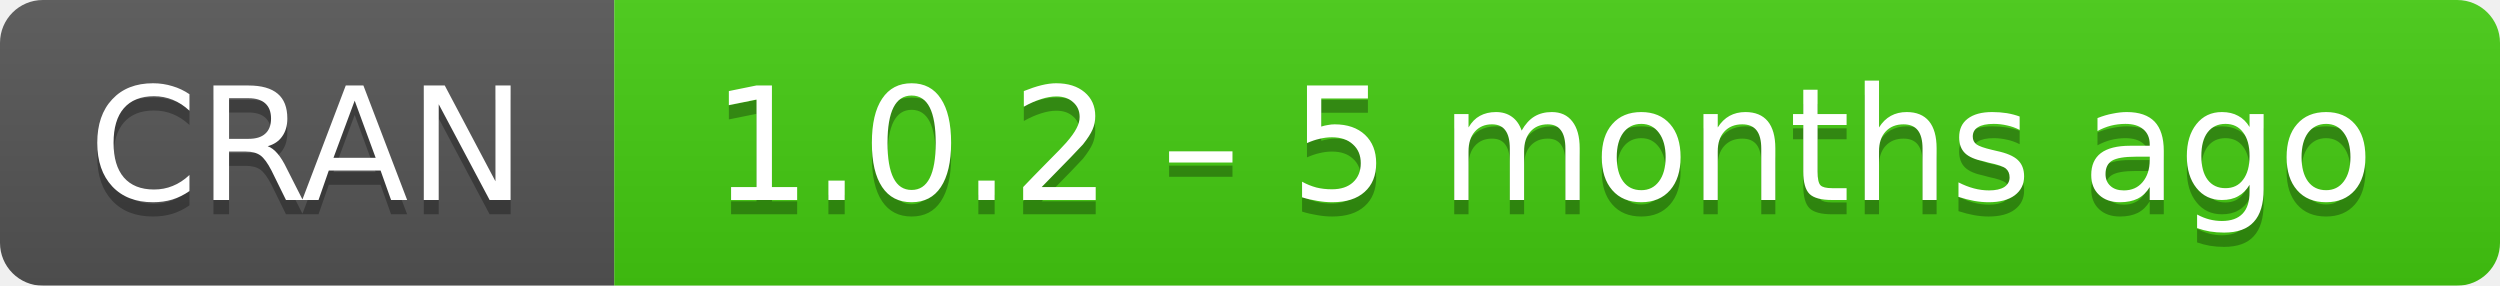
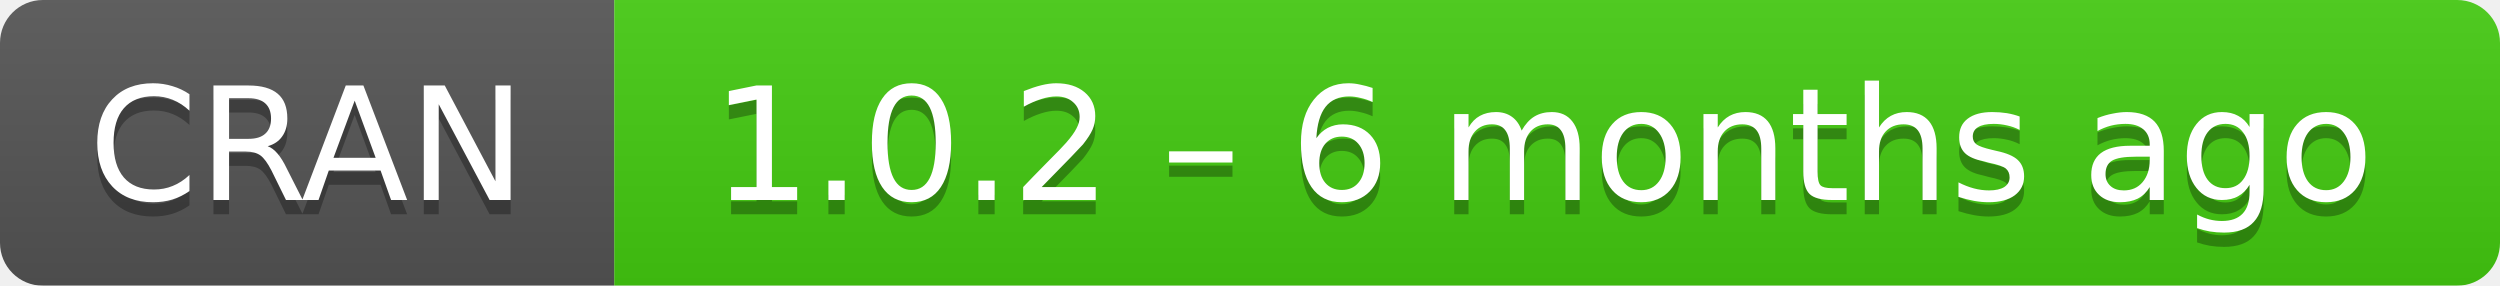
- <svg xmlns="http://www.w3.org/2000/svg" width="175" height="20" aria-label="CRAN 1.0.2 – 5 months ago">
+ <svg xmlns="http://www.w3.org/2000/svg" width="175" height="20" aria-label="CRAN 1.0.2 – 6 months ago">
  <linearGradient id="b" x2="0" y2="100%">
    <stop offset="0" stop-color="#bbb" stop-opacity=".1" />
    <stop offset="1" stop-opacity=".1" />
  </linearGradient>
  <mask id="a">
    <rect width="175" height="20" rx="3" fill="#fff" />
  </mask>
  <g mask="url(#a)">
    <path fill="#555" d="M0 0h43v20H0z" />
    <path fill="#4c1" d="M43 0h153v20H43z" />
    <path fill="url(#b)" d="M0 0h175v20H0z" />
  </g>
  <g fill="#fff" text-anchor="middle" font-family="DejaVu Sans,Verdana,Geneva,sans-serif" font-size="11">
    <text x="21.5" y="15" fill="#010101" fill-opacity=".3">
      CRAN
    </text>
    <text x="21.5" y="14">
      CRAN
    </text>
    <text x="108" y="15" fill="#010101" fill-opacity=".3">
-       1.0.2 – 5 months ago
+       1.0.2 – 6 months ago
    </text>
    <text x="108" y="14">
-       1.0.2 – 5 months ago
+       1.0.2 – 6 months ago
    </text>
  </g>
</svg>
